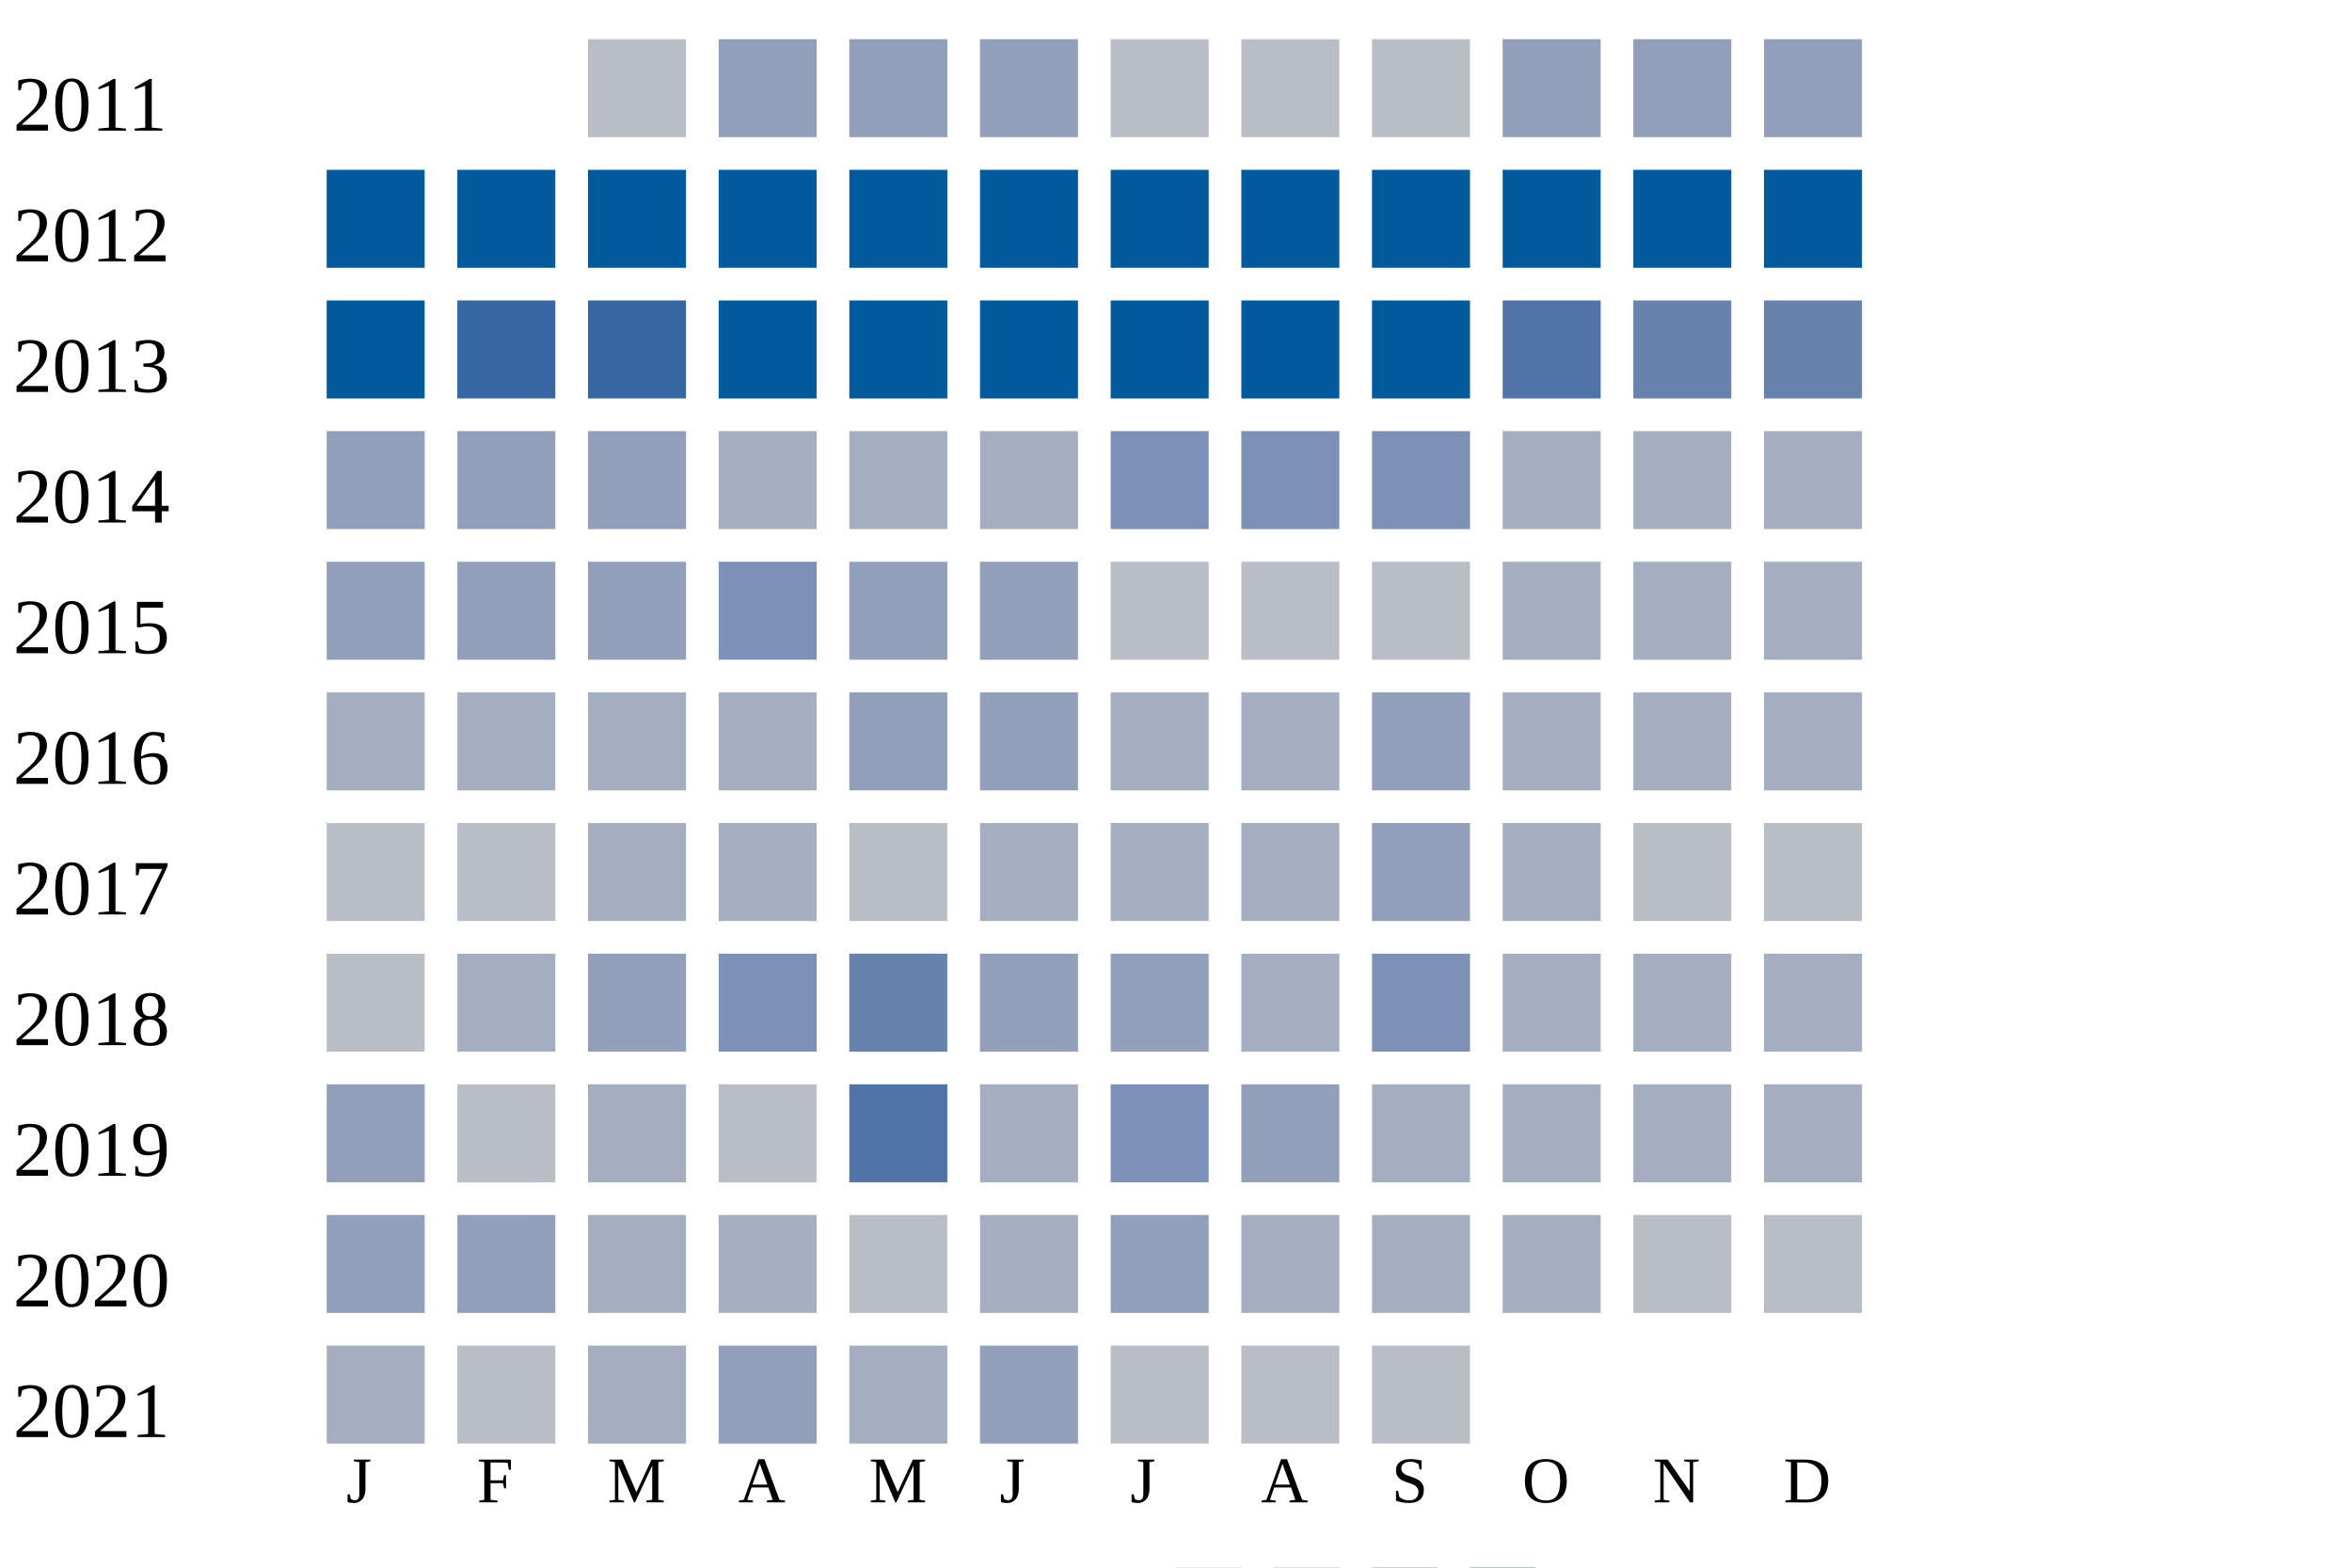
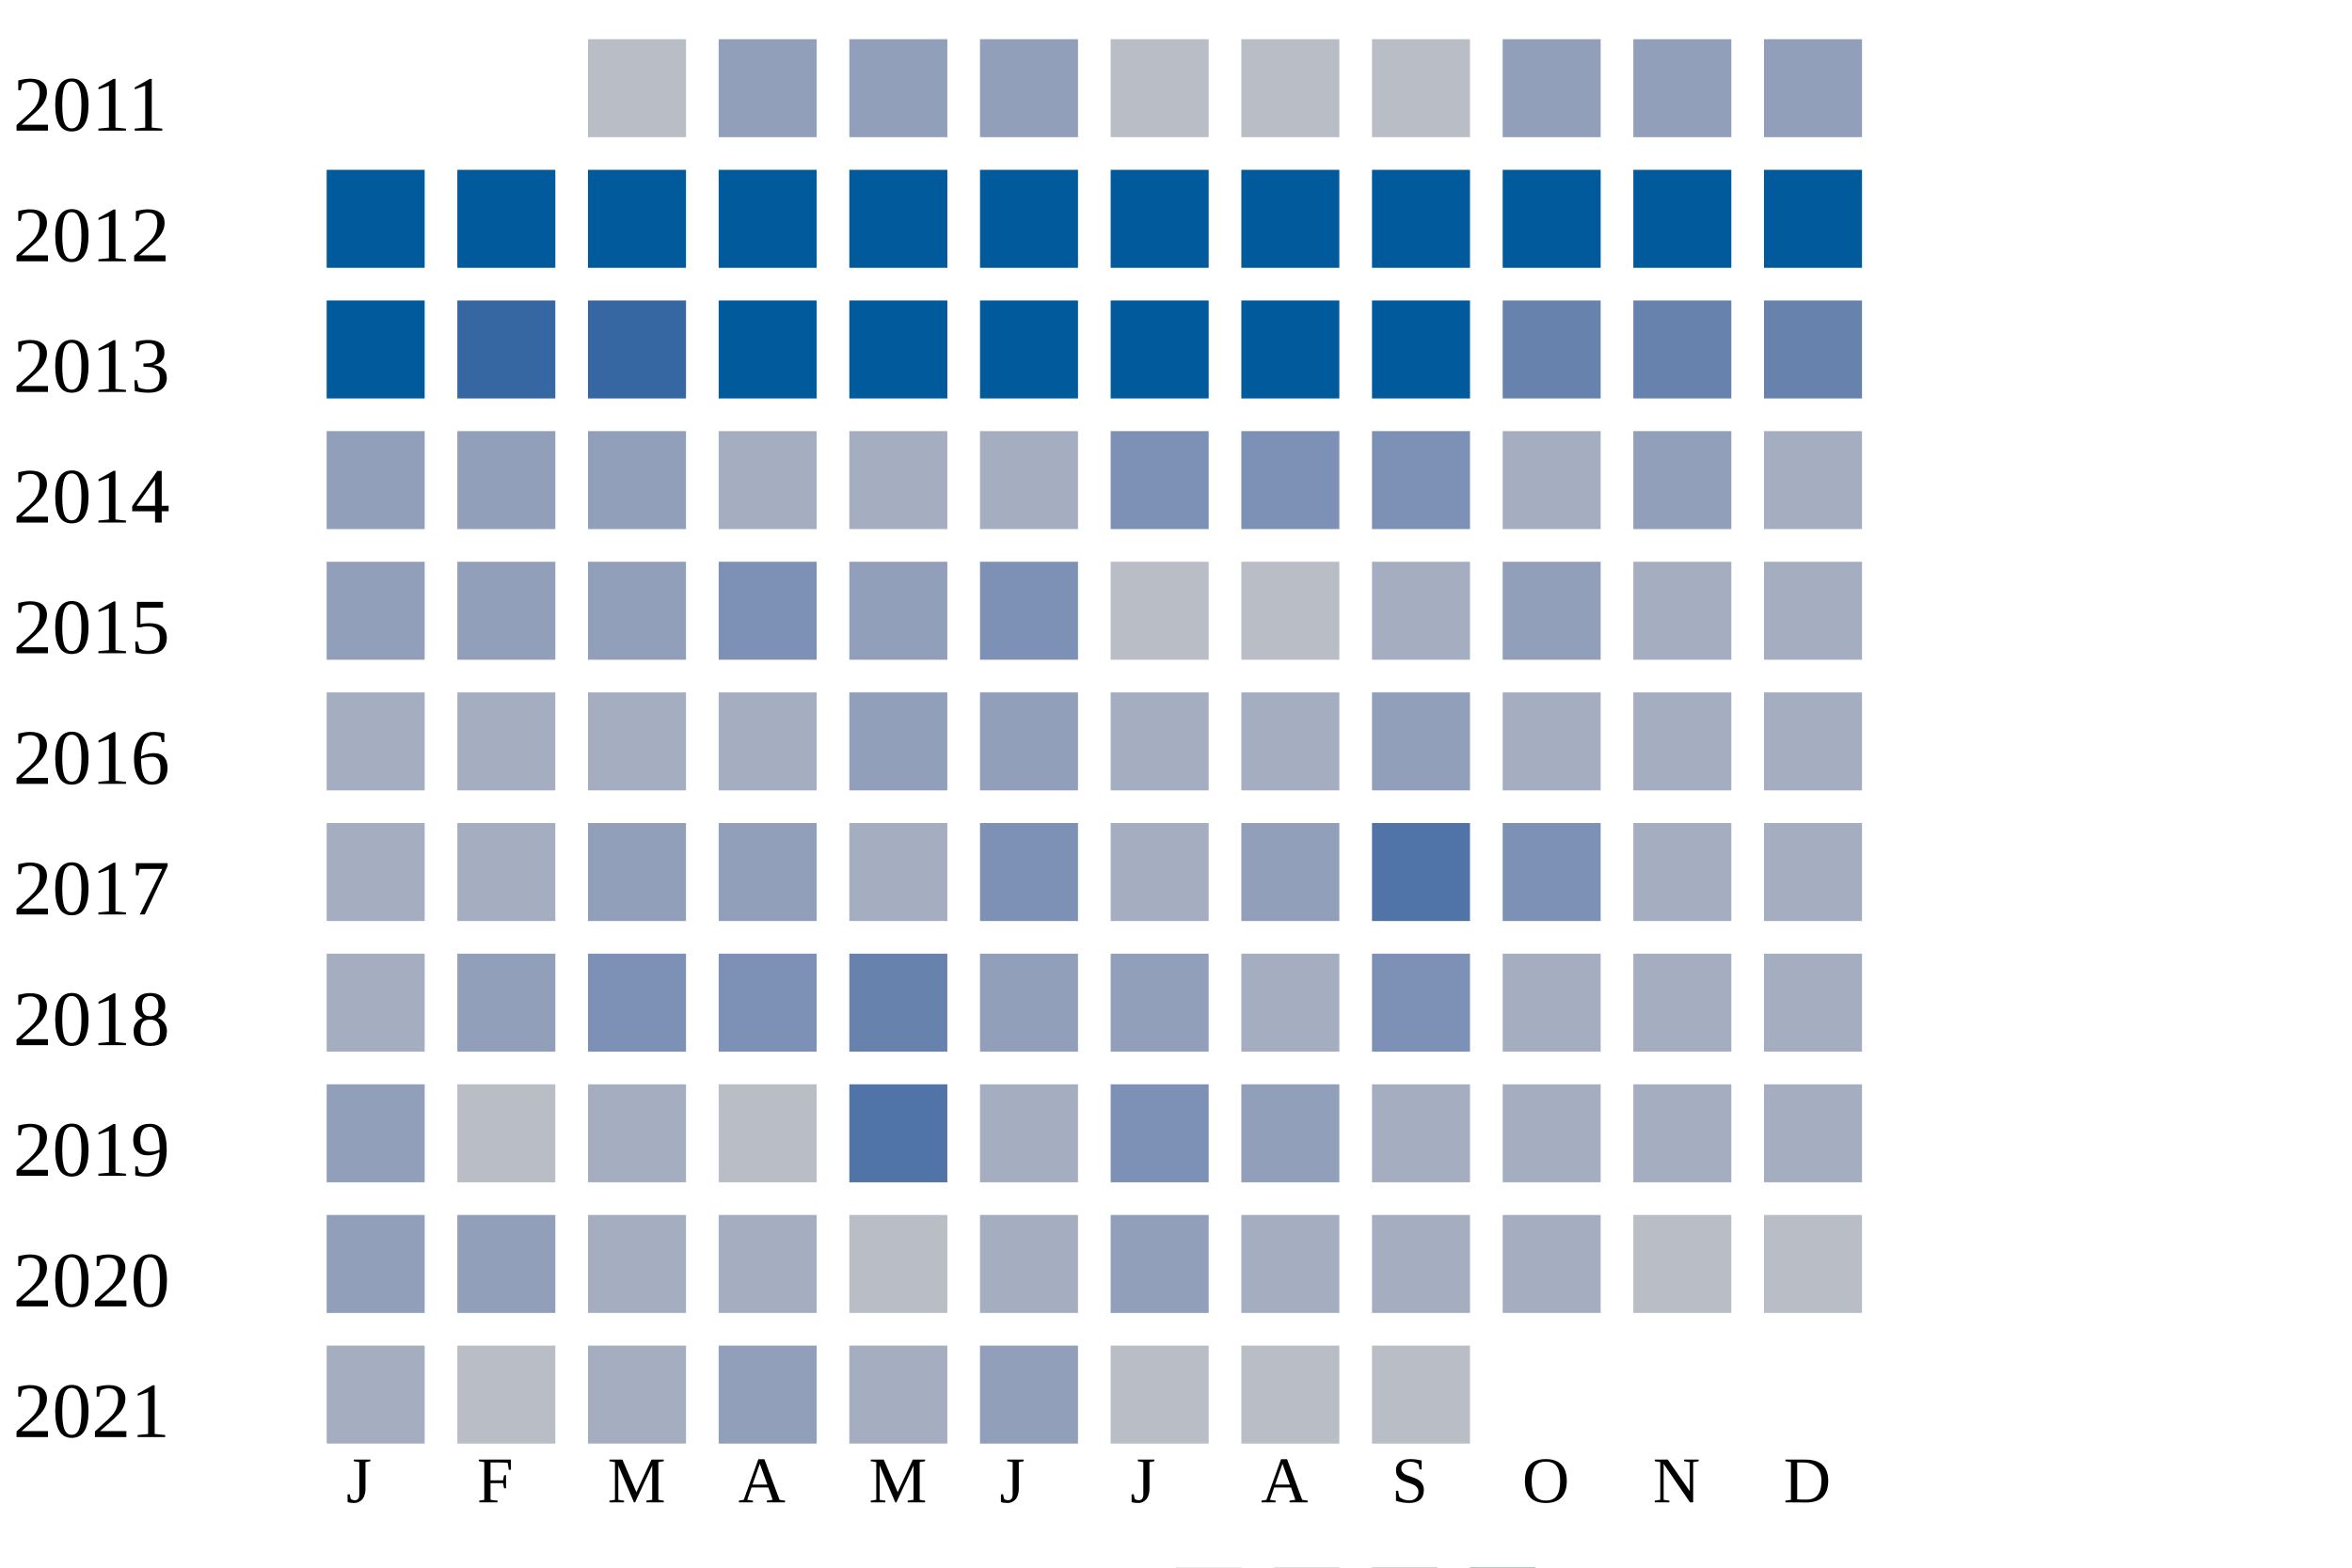
<svg xmlns="http://www.w3.org/2000/svg" width="360" height="240">
  <g transform="translate(0 0)">
    <text x="2" y="20">2011</text>
    <rect x="90" y="6" width="15" height="15" fill="#b9bdc6" />
    <rect x="110" y="6" width="15" height="15" fill="#919fba" />
    <rect x="130" y="6" width="15" height="15" fill="#919fba" />
    <rect x="150" y="6" width="15" height="15" fill="#919fba" />
    <rect x="170" y="6" width="15" height="15" fill="#b9bdc6" />
    <rect x="190" y="6" width="15" height="15" fill="#b9bdc6" />
    <rect x="210" y="6" width="15" height="15" fill="#b9bdc6" />
    <rect x="230" y="6" width="15" height="15" fill="#919fba" />
    <rect x="250" y="6" width="15" height="15" fill="#919fba" />
    <rect x="270" y="6" width="15" height="15" fill="#919fba" />
  </g>
  <g transform="translate(0 20)">
    <text x="2" y="20">2012</text>
    <rect x="50" y="6" width="15" height="15" fill="#005a9c" />
    <rect x="70" y="6" width="15" height="15" fill="#005a9c" />
    <rect x="90" y="6" width="15" height="15" fill="#005a9c" />
    <rect x="110" y="6" width="15" height="15" fill="#005a9c" />
    <rect x="130" y="6" width="15" height="15" fill="#005a9c" />
    <rect x="150" y="6" width="15" height="15" fill="#005a9c" />
    <rect x="170" y="6" width="15" height="15" fill="#005a9c" />
    <rect x="190" y="6" width="15" height="15" fill="#005a9c" />
    <rect x="210" y="6" width="15" height="15" fill="#005a9c" />
    <rect x="230" y="6" width="15" height="15" fill="#005a9c" />
    <rect x="250" y="6" width="15" height="15" fill="#005a9c" />
    <rect x="270" y="6" width="15" height="15" fill="#005a9c" />
  </g>
  <g transform="translate(0 40)">
    <text x="2" y="20">2013</text>
    <rect x="50" y="6" width="15" height="15" fill="#005a9c" />
    <rect x="70" y="6" width="15" height="15" fill="#3667a2" />
    <rect x="90" y="6" width="15" height="15" fill="#3667a2" />
    <rect x="110" y="6" width="15" height="15" fill="#005a9c" />
    <rect x="130" y="6" width="15" height="15" fill="#005a9c" />
    <rect x="150" y="6" width="15" height="15" fill="#005a9c" />
    <rect x="170" y="6" width="15" height="15" fill="#005a9c" />
    <rect x="190" y="6" width="15" height="15" fill="#005a9c" />
    <rect x="210" y="6" width="15" height="15" fill="#005a9c" />
-     <rect x="230" y="6" width="15" height="15" fill="#5174a8" />
+     <rect x="230" y="6" width="15" height="15" fill="#6882ae" />
    <rect x="250" y="6" width="15" height="15" fill="#6882ae" />
    <rect x="270" y="6" width="15" height="15" fill="#6882ae" />
  </g>
  <g transform="translate(0 60)">
    <text x="2" y="20">2014</text>
    <rect x="50" y="6" width="15" height="15" fill="#919fba" />
    <rect x="70" y="6" width="15" height="15" fill="#919fba" />
    <rect x="90" y="6" width="15" height="15" fill="#919fba" />
    <rect x="110" y="6" width="15" height="15" fill="#a5aec0" />
    <rect x="130" y="6" width="15" height="15" fill="#a5aec0" />
    <rect x="150" y="6" width="15" height="15" fill="#a5aec0" />
    <rect x="170" y="6" width="15" height="15" fill="#7d90b5" />
    <rect x="190" y="6" width="15" height="15" fill="#7d90b5" />
    <rect x="210" y="6" width="15" height="15" fill="#7d90b5" />
    <rect x="230" y="6" width="15" height="15" fill="#a5aec0" />
-     <rect x="250" y="6" width="15" height="15" fill="#a5aec0" />
+     <rect x="250" y="6" width="15" height="15" fill="#919fba" />
    <rect x="270" y="6" width="15" height="15" fill="#a5aec0" />
  </g>
  <g transform="translate(0 80)">
    <text x="2" y="20">2015</text>
    <rect x="50" y="6" width="15" height="15" fill="#919fba" />
    <rect x="70" y="6" width="15" height="15" fill="#919fba" />
    <rect x="90" y="6" width="15" height="15" fill="#919fba" />
    <rect x="110" y="6" width="15" height="15" fill="#7d90b5" />
    <rect x="130" y="6" width="15" height="15" fill="#919fba" />
-     <rect x="150" y="6" width="15" height="15" fill="#919fba" />
+     <rect x="150" y="6" width="15" height="15" fill="#7d90b5" />
    <rect x="170" y="6" width="15" height="15" fill="#b9bdc6" />
    <rect x="190" y="6" width="15" height="15" fill="#b9bdc6" />
-     <rect x="210" y="6" width="15" height="15" fill="#b9bdc6" />
-     <rect x="230" y="6" width="15" height="15" fill="#a5aec0" />
+     <rect x="210" y="6" width="15" height="15" fill="#a5aec0" />
+     <rect x="230" y="6" width="15" height="15" fill="#919fba" />
    <rect x="250" y="6" width="15" height="15" fill="#a5aec0" />
    <rect x="270" y="6" width="15" height="15" fill="#a5aec0" />
  </g>
  <g transform="translate(0 100)">
    <text x="2" y="20">2016</text>
    <rect x="50" y="6" width="15" height="15" fill="#a5aec0" />
    <rect x="70" y="6" width="15" height="15" fill="#a5aec0" />
    <rect x="90" y="6" width="15" height="15" fill="#a5aec0" />
    <rect x="110" y="6" width="15" height="15" fill="#a5aec0" />
    <rect x="130" y="6" width="15" height="15" fill="#919fba" />
    <rect x="150" y="6" width="15" height="15" fill="#919fba" />
    <rect x="170" y="6" width="15" height="15" fill="#a5aec0" />
    <rect x="190" y="6" width="15" height="15" fill="#a5aec0" />
    <rect x="210" y="6" width="15" height="15" fill="#919fba" />
    <rect x="230" y="6" width="15" height="15" fill="#a5aec0" />
    <rect x="250" y="6" width="15" height="15" fill="#a5aec0" />
    <rect x="270" y="6" width="15" height="15" fill="#a5aec0" />
  </g>
  <g transform="translate(0 120)">
    <text x="2" y="20">2017</text>
-     <rect x="50" y="6" width="15" height="15" fill="#b9bdc6" />
-     <rect x="70" y="6" width="15" height="15" fill="#b9bdc6" />
-     <rect x="90" y="6" width="15" height="15" fill="#a5aec0" />
-     <rect x="110" y="6" width="15" height="15" fill="#a5aec0" />
-     <rect x="130" y="6" width="15" height="15" fill="#b9bdc6" />
-     <rect x="150" y="6" width="15" height="15" fill="#a5aec0" />
+     <rect x="50" y="6" width="15" height="15" fill="#a5aec0" />
+     <rect x="70" y="6" width="15" height="15" fill="#a5aec0" />
+     <rect x="90" y="6" width="15" height="15" fill="#919fba" />
+     <rect x="110" y="6" width="15" height="15" fill="#919fba" />
+     <rect x="130" y="6" width="15" height="15" fill="#a5aec0" />
+     <rect x="150" y="6" width="15" height="15" fill="#7d90b5" />
    <rect x="170" y="6" width="15" height="15" fill="#a5aec0" />
-     <rect x="190" y="6" width="15" height="15" fill="#a5aec0" />
-     <rect x="210" y="6" width="15" height="15" fill="#919fba" />
-     <rect x="230" y="6" width="15" height="15" fill="#a5aec0" />
-     <rect x="250" y="6" width="15" height="15" fill="#b9bdc6" />
-     <rect x="270" y="6" width="15" height="15" fill="#b9bdc6" />
+     <rect x="190" y="6" width="15" height="15" fill="#919fba" />
+     <rect x="210" y="6" width="15" height="15" fill="#5174a8" />
+     <rect x="230" y="6" width="15" height="15" fill="#7d90b5" />
+     <rect x="250" y="6" width="15" height="15" fill="#a5aec0" />
+     <rect x="270" y="6" width="15" height="15" fill="#a5aec0" />
  </g>
  <g transform="translate(0 140)">
    <text x="2" y="20">2018</text>
-     <rect x="50" y="6" width="15" height="15" fill="#b9bdc6" />
-     <rect x="70" y="6" width="15" height="15" fill="#a5aec0" />
-     <rect x="90" y="6" width="15" height="15" fill="#919fba" />
+     <rect x="50" y="6" width="15" height="15" fill="#a5aec0" />
+     <rect x="70" y="6" width="15" height="15" fill="#919fba" />
+     <rect x="90" y="6" width="15" height="15" fill="#7d90b5" />
    <rect x="110" y="6" width="15" height="15" fill="#7d90b5" />
    <rect x="130" y="6" width="15" height="15" fill="#6882ae" />
    <rect x="150" y="6" width="15" height="15" fill="#919fba" />
    <rect x="170" y="6" width="15" height="15" fill="#919fba" />
    <rect x="190" y="6" width="15" height="15" fill="#a5aec0" />
    <rect x="210" y="6" width="15" height="15" fill="#7d90b5" />
    <rect x="230" y="6" width="15" height="15" fill="#a5aec0" />
    <rect x="250" y="6" width="15" height="15" fill="#a5aec0" />
    <rect x="270" y="6" width="15" height="15" fill="#a5aec0" />
  </g>
  <g transform="translate(0 160)">
    <text x="2" y="20">2019</text>
    <rect x="50" y="6" width="15" height="15" fill="#919fba" />
    <rect x="70" y="6" width="15" height="15" fill="#b9bdc6" />
    <rect x="90" y="6" width="15" height="15" fill="#a5aec0" />
    <rect x="110" y="6" width="15" height="15" fill="#b9bdc6" />
    <rect x="130" y="6" width="15" height="15" fill="#5174a8" />
    <rect x="150" y="6" width="15" height="15" fill="#a5aec0" />
    <rect x="170" y="6" width="15" height="15" fill="#7d90b5" />
    <rect x="190" y="6" width="15" height="15" fill="#919fba" />
    <rect x="210" y="6" width="15" height="15" fill="#a5aec0" />
    <rect x="230" y="6" width="15" height="15" fill="#a5aec0" />
    <rect x="250" y="6" width="15" height="15" fill="#a5aec0" />
    <rect x="270" y="6" width="15" height="15" fill="#a5aec0" />
  </g>
  <g transform="translate(0 180)">
    <text x="2" y="20">2020</text>
    <rect x="50" y="6" width="15" height="15" fill="#919fba" />
    <rect x="70" y="6" width="15" height="15" fill="#919fba" />
    <rect x="90" y="6" width="15" height="15" fill="#a5aec0" />
    <rect x="110" y="6" width="15" height="15" fill="#a5aec0" />
    <rect x="130" y="6" width="15" height="15" fill="#b9bdc6" />
    <rect x="150" y="6" width="15" height="15" fill="#a5aec0" />
    <rect x="170" y="6" width="15" height="15" fill="#919fba" />
    <rect x="190" y="6" width="15" height="15" fill="#a5aec0" />
    <rect x="210" y="6" width="15" height="15" fill="#a5aec0" />
    <rect x="230" y="6" width="15" height="15" fill="#a5aec0" />
    <rect x="250" y="6" width="15" height="15" fill="#b9bdc6" />
    <rect x="270" y="6" width="15" height="15" fill="#b9bdc6" />
  </g>
  <g transform="translate(0 200)">
    <text x="2" y="20">2021</text>
    <rect x="50" y="6" width="15" height="15" fill="#a5aec0" />
    <rect x="70" y="6" width="15" height="15" fill="#b9bdc6" />
    <rect x="90" y="6" width="15" height="15" fill="#a5aec0" />
    <rect x="110" y="6" width="15" height="15" fill="#919fba" />
    <rect x="130" y="6" width="15" height="15" fill="#a5aec0" />
    <rect x="150" y="6" width="15" height="15" fill="#919fba" />
    <rect x="170" y="6" width="15" height="15" fill="#b9bdc6" />
    <rect x="190" y="6" width="15" height="15" fill="#b9bdc6" />
    <rect x="210" y="6" width="15" height="15" fill="#b9bdc6" />
  </g>
  <text style="font-size: 10px; text-align: center" x="53" y="230">J</text>
  <text style="font-size: 10px; text-align: center" x="73" y="230">F</text>
  <text style="font-size: 10px; text-align: center" x="93" y="230">M</text>
  <text style="font-size: 10px; text-align: center" x="113" y="230">A</text>
  <text style="font-size: 10px; text-align: center" x="133" y="230">M</text>
  <text style="font-size: 10px; text-align: center" x="153" y="230">J</text>
  <text style="font-size: 10px; text-align: center" x="173" y="230">J</text>
  <text style="font-size: 10px; text-align: center" x="193" y="230">A</text>
  <text style="font-size: 10px; text-align: center" x="213" y="230">S</text>
  <text style="font-size: 10px; text-align: center" x="233" y="230">O</text>
  <text style="font-size: 10px; text-align: center" x="253" y="230">N</text>
  <text style="font-size: 10px; text-align: center" x="273" y="230">D</text>
  <text style="font-size: 10px;" x="155" y="249">Less</text>
  <rect fill="#b9bdc6" width="10" height="10" x="180" y="240" />
  <rect fill="#919fba" width="10" height="10" x="195" y="240" />
  <rect fill="#6882ae" width="10" height="10" x="210" y="240" />
  <rect fill="#005a9c" width="10" height="10" x="225" y="240" />
  <text x="240" y="249" style="font-size: 10px;">More</text>
</svg>
